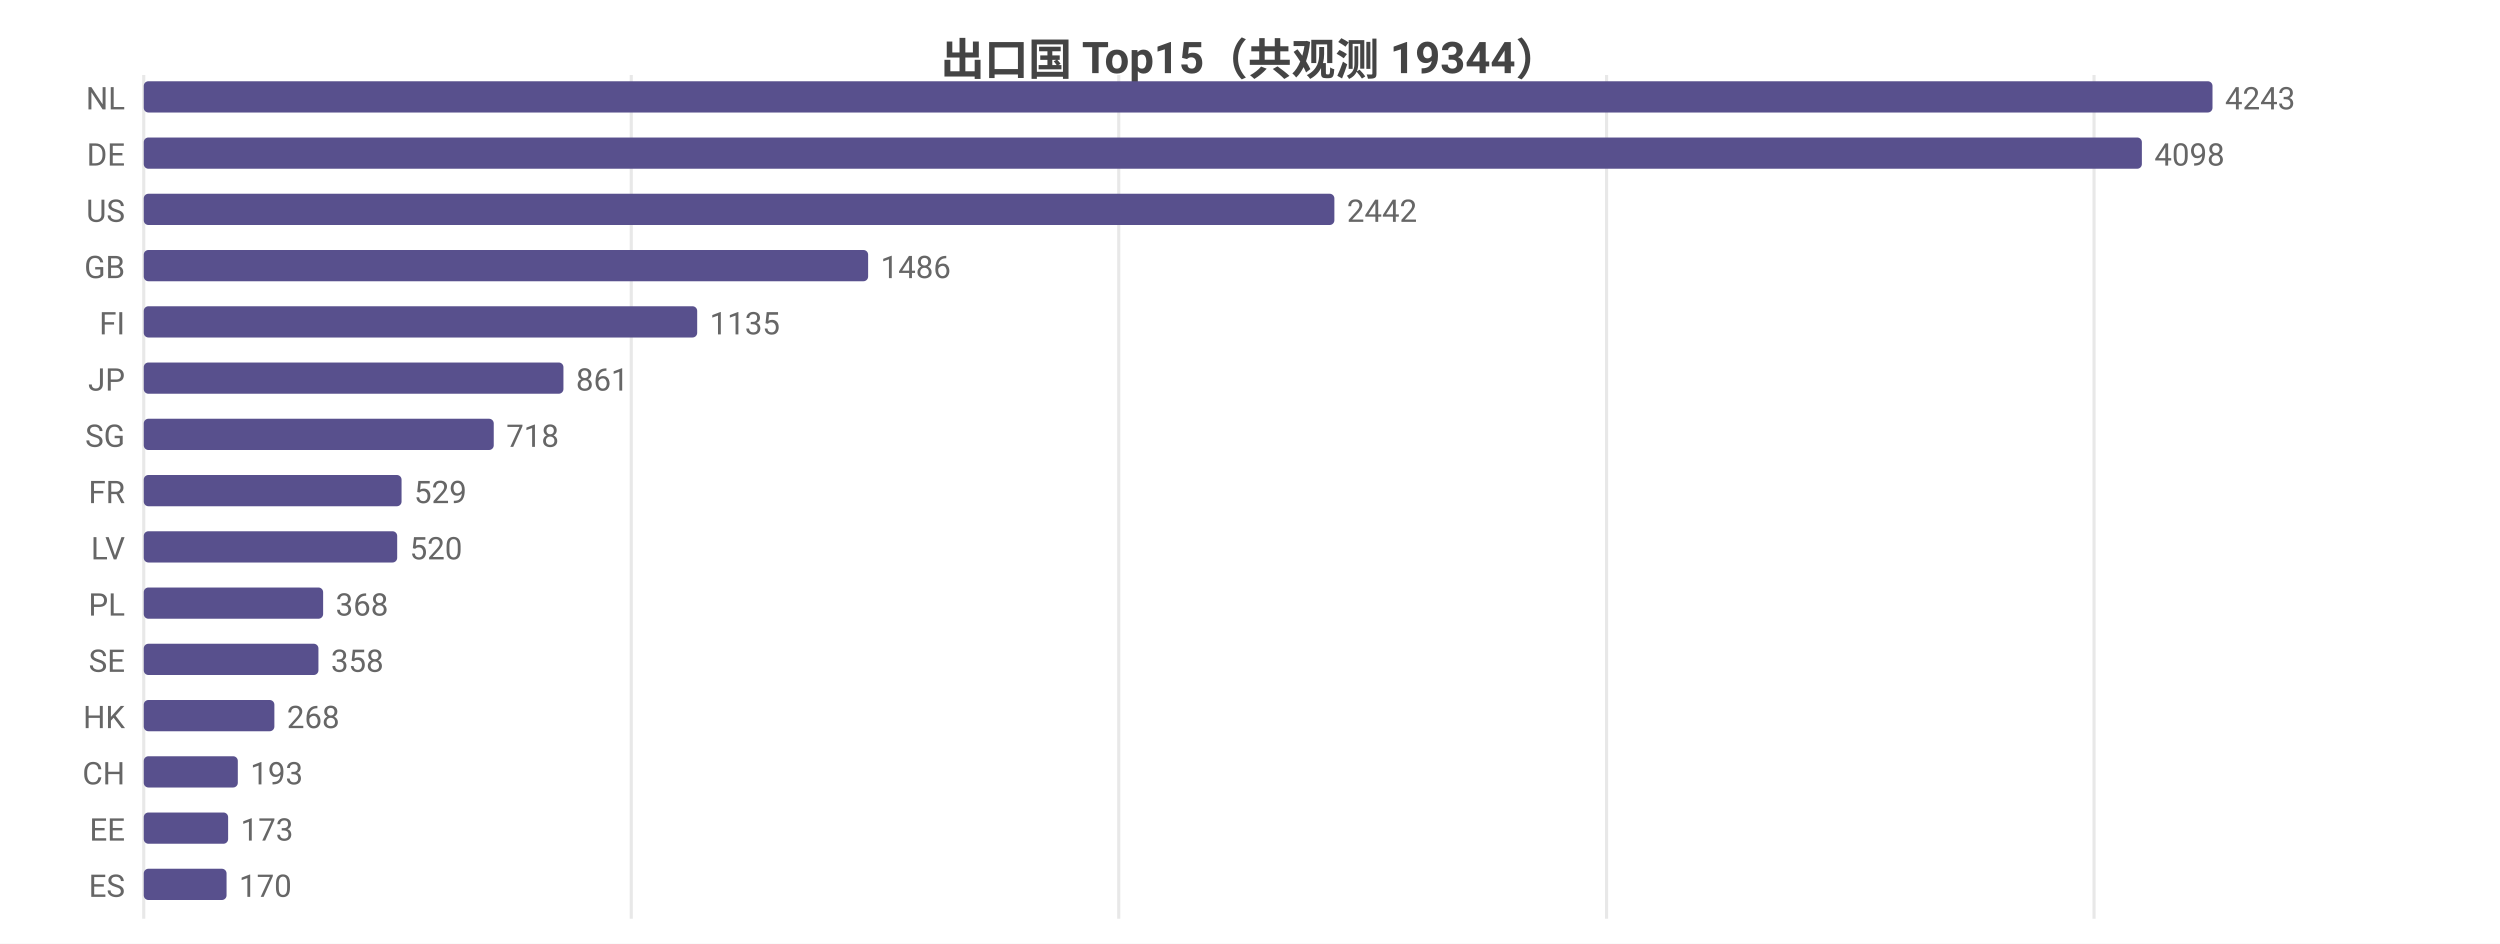
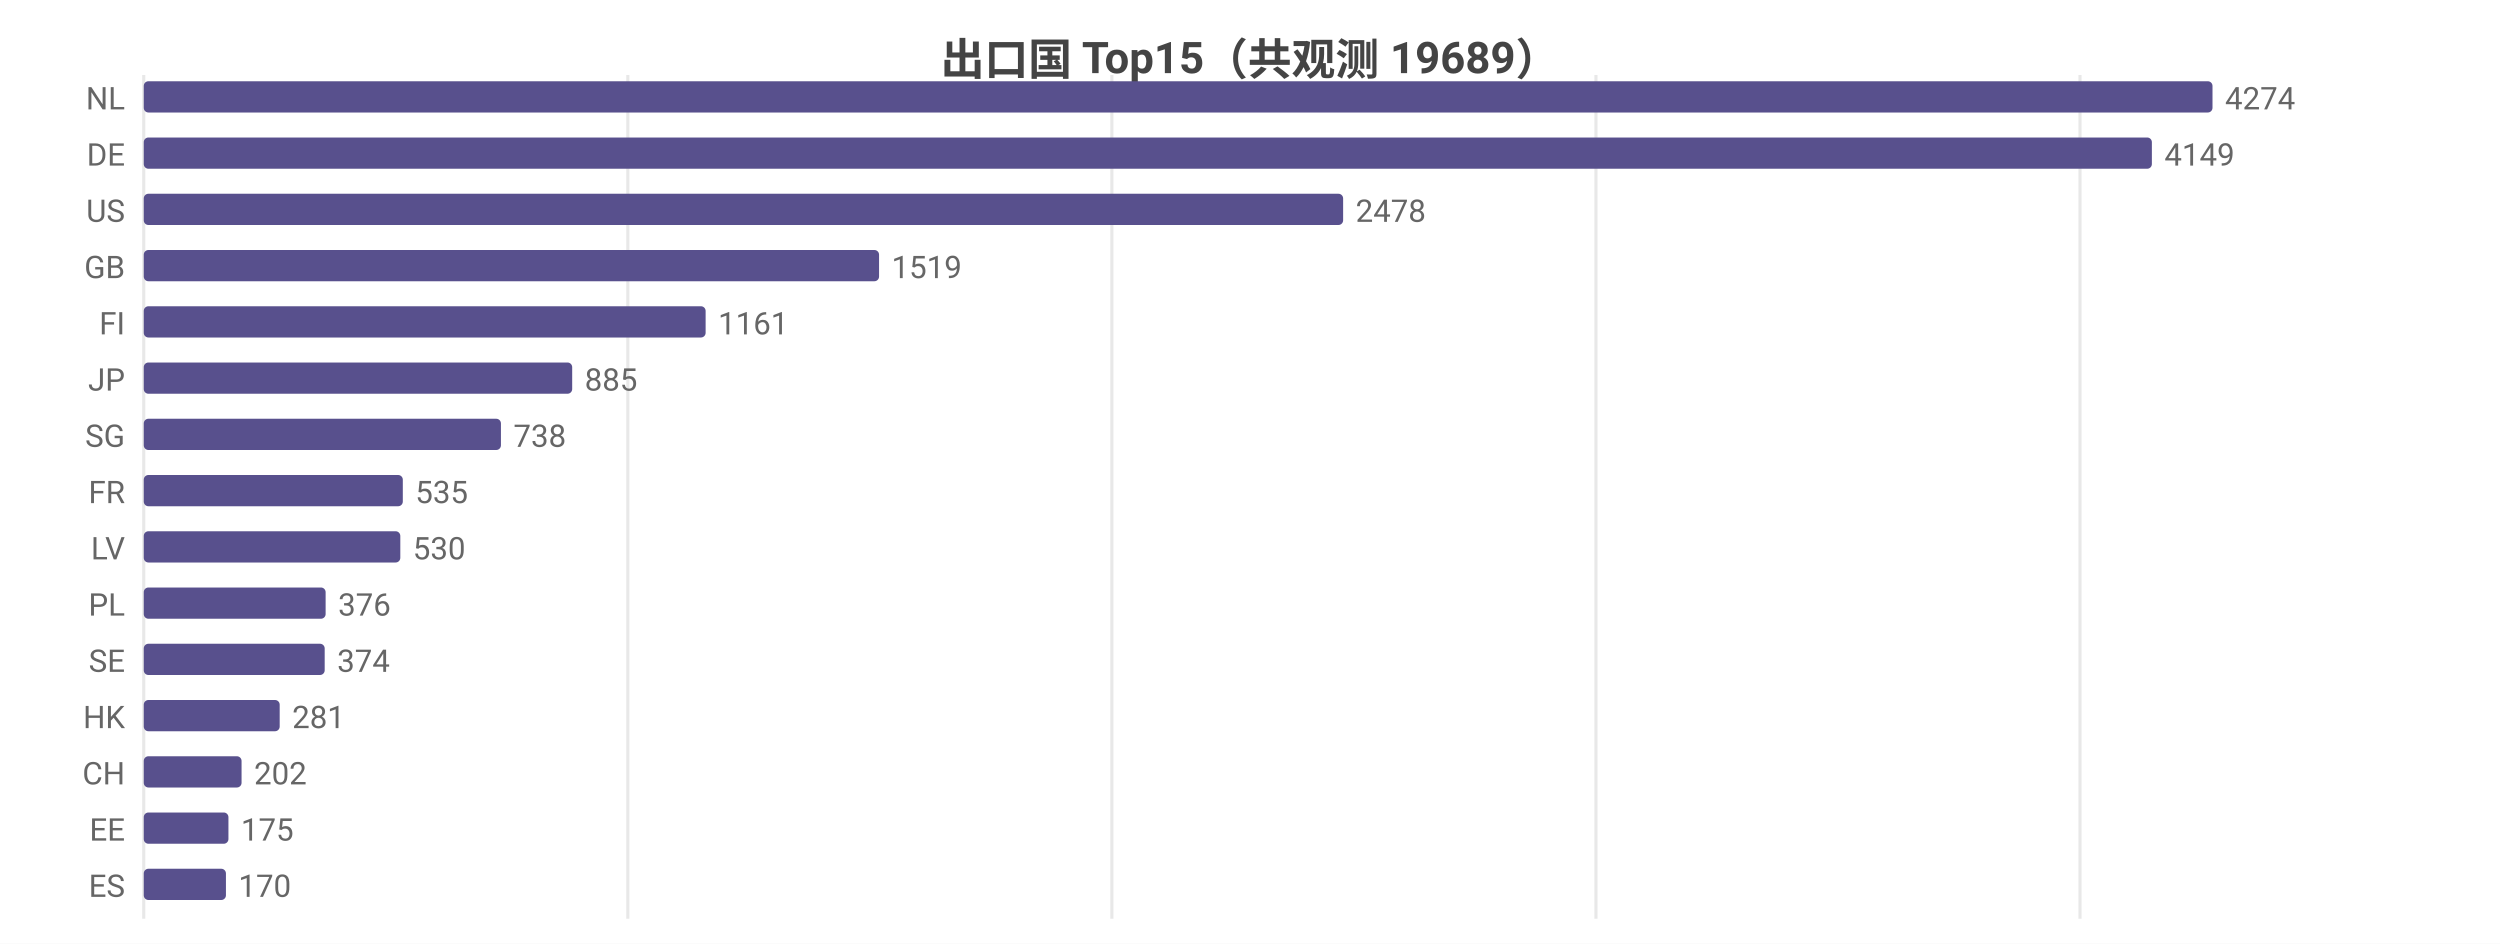
<svg xmlns="http://www.w3.org/2000/svg" width="800" height="302" viewBox="0 0 800 302">
  <rect width="800" height="302" fill="#ffffff" />
  <style>text{font-family:system-ui,-apple-system,'Segoe UI',Roboto,'PingFang SC','Microsoft YaHei','Noto Sans CJK SC',sans-serif}.g{stroke:#e8e8e8;stroke-width:1}.a{stroke:#999;stroke-width:1}.t{font-size:10px;fill:#666}.m{font-size:10px;text-anchor:middle;fill:#666}.e{font-size:10px;text-anchor:end;fill:#666}.l{font-size:11px;fill:#333}.tt{font-size:14px;font-weight:600;text-anchor:middle;fill:#444}.em{font-size:13px;text-anchor:middle;fill:#999}</style>
-   <text class="tt" x="400.0" y="24">出口国 Top15（共观测 19344）</text>
+   <text class="tt" x="400.0" y="24">出口国 Top15（共观测 19689）</text>
  <line class="g" x1="46" y1="24" x2="46" y2="294" />
-   <line class="g" x1="202.0" y1="24" x2="202.0" y2="294" />
-   <line class="g" x1="358.0" y1="24" x2="358.0" y2="294" />
-   <line class="g" x1="514.1" y1="24" x2="514.1" y2="294" />
-   <line class="g" x1="670.1" y1="24" x2="670.1" y2="294" />
+   <line class="g" x1="200.9" y1="24" x2="200.9" y2="294" />
+   <line class="g" x1="355.8" y1="24" x2="355.8" y2="294" />
+   <line class="g" x1="510.7" y1="24" x2="510.7" y2="294" />
+   <line class="g" x1="665.6" y1="24" x2="665.6" y2="294" />
  <text class="e" x="40" y="35">NL</text>
  <rect x="46" y="26" width="662" height="10" fill="#58508d" rx="1.5" />
-   <text class="t" x="712" y="35">4243</text>
+   <text class="t" x="712" y="35">4274</text>
  <text class="e" x="40" y="53">DE</text>
-   <rect x="46" y="44" width="639.4" height="10" fill="#58508d" rx="1.5" />
-   <text class="t" x="689.4" y="53">4098</text>
+   <rect x="46" y="44" width="642.6" height="10" fill="#58508d" rx="1.5" />
+   <text class="t" x="692.6" y="53">4149</text>
  <text class="e" x="40" y="71">US</text>
-   <rect x="46" y="62" width="381.0" height="10" fill="#58508d" rx="1.5" />
-   <text class="t" x="431.0" y="71">2442</text>
+   <rect x="46" y="62" width="383.8" height="10" fill="#58508d" rx="1.5" />
+   <text class="t" x="433.8" y="71">2478</text>
  <text class="e" x="40" y="89">GB</text>
-   <rect x="46" y="80" width="231.8" height="10" fill="#58508d" rx="1.5" />
-   <text class="t" x="281.8" y="89">1486</text>
+   <rect x="46" y="80" width="235.3" height="10" fill="#58508d" rx="1.5" />
+   <text class="t" x="285.3" y="89">1519</text>
  <text class="e" x="40" y="107">FI</text>
-   <rect x="46" y="98" width="177.1" height="10" fill="#58508d" rx="1.5" />
-   <text class="t" x="227.1" y="107">1135</text>
+   <rect x="46" y="98" width="179.8" height="10" fill="#58508d" rx="1.5" />
+   <text class="t" x="229.8" y="107">1161</text>
  <text class="e" x="40" y="125">JP</text>
-   <rect x="46" y="116" width="134.3" height="10" fill="#58508d" rx="1.5" />
-   <text class="t" x="184.3" y="125">861</text>
+   <rect x="46" y="116" width="137.1" height="10" fill="#58508d" rx="1.5" />
+   <text class="t" x="187.1" y="125">885</text>
  <text class="e" x="40" y="143">SG</text>
-   <rect x="46" y="134" width="112.0" height="10" fill="#58508d" rx="1.5" />
-   <text class="t" x="162.0" y="143">718</text>
+   <rect x="46" y="134" width="114.3" height="10" fill="#58508d" rx="1.5" />
+   <text class="t" x="164.3" y="143">738</text>
  <text class="e" x="40" y="161">FR</text>
-   <rect x="46" y="152" width="82.5" height="10" fill="#58508d" rx="1.5" />
-   <text class="t" x="132.5" y="161">529</text>
+   <rect x="46" y="152" width="82.9" height="10" fill="#58508d" rx="1.5" />
+   <text class="t" x="132.9" y="161">535</text>
  <text class="e" x="40" y="179">LV</text>
-   <rect x="46" y="170" width="81.1" height="10" fill="#58508d" rx="1.5" />
-   <text class="t" x="131.1" y="179">520</text>
+   <rect x="46" y="170" width="82.1" height="10" fill="#58508d" rx="1.5" />
+   <text class="t" x="132.1" y="179">530</text>
  <text class="e" x="40" y="197">PL</text>
-   <rect x="46" y="188" width="57.4" height="10" fill="#58508d" rx="1.5" />
-   <text class="t" x="107.4" y="197">368</text>
+   <rect x="46" y="188" width="58.2" height="10" fill="#58508d" rx="1.5" />
+   <text class="t" x="108.2" y="197">376</text>
  <text class="e" x="40" y="215">SE</text>
-   <rect x="46" y="206" width="55.9" height="10" fill="#58508d" rx="1.5" />
-   <text class="t" x="105.9" y="215">358</text>
+   <rect x="46" y="206" width="57.9" height="10" fill="#58508d" rx="1.5" />
+   <text class="t" x="107.9" y="215">374</text>
  <text class="e" x="40" y="233">HK</text>
-   <rect x="46" y="224" width="41.8" height="10" fill="#58508d" rx="1.5" />
-   <text class="t" x="91.8" y="233">268</text>
+   <rect x="46" y="224" width="43.5" height="10" fill="#58508d" rx="1.5" />
+   <text class="t" x="93.5" y="233">281</text>
  <text class="e" x="40" y="251">CH</text>
-   <rect x="46" y="242" width="30.1" height="10" fill="#58508d" rx="1.5" />
-   <text class="t" x="80.1" y="251">193</text>
+   <rect x="46" y="242" width="31.3" height="10" fill="#58508d" rx="1.5" />
+   <text class="t" x="81.3" y="251">202</text>
  <text class="e" x="40" y="269">EE</text>
-   <rect x="46" y="260" width="27.0" height="10" fill="#58508d" rx="1.5" />
-   <text class="t" x="77.0" y="269">173</text>
+   <rect x="46" y="260" width="27.1" height="10" fill="#58508d" rx="1.5" />
+   <text class="t" x="77.1" y="269">175</text>
  <text class="e" x="40" y="287">ES</text>
-   <rect x="46" y="278" width="26.5" height="10" fill="#58508d" rx="1.5" />
-   <text class="t" x="76.5" y="287">170</text>
+   <rect x="46" y="278" width="26.3" height="10" fill="#58508d" rx="1.5" />
+   <text class="t" x="76.3" y="287">170</text>
</svg>
